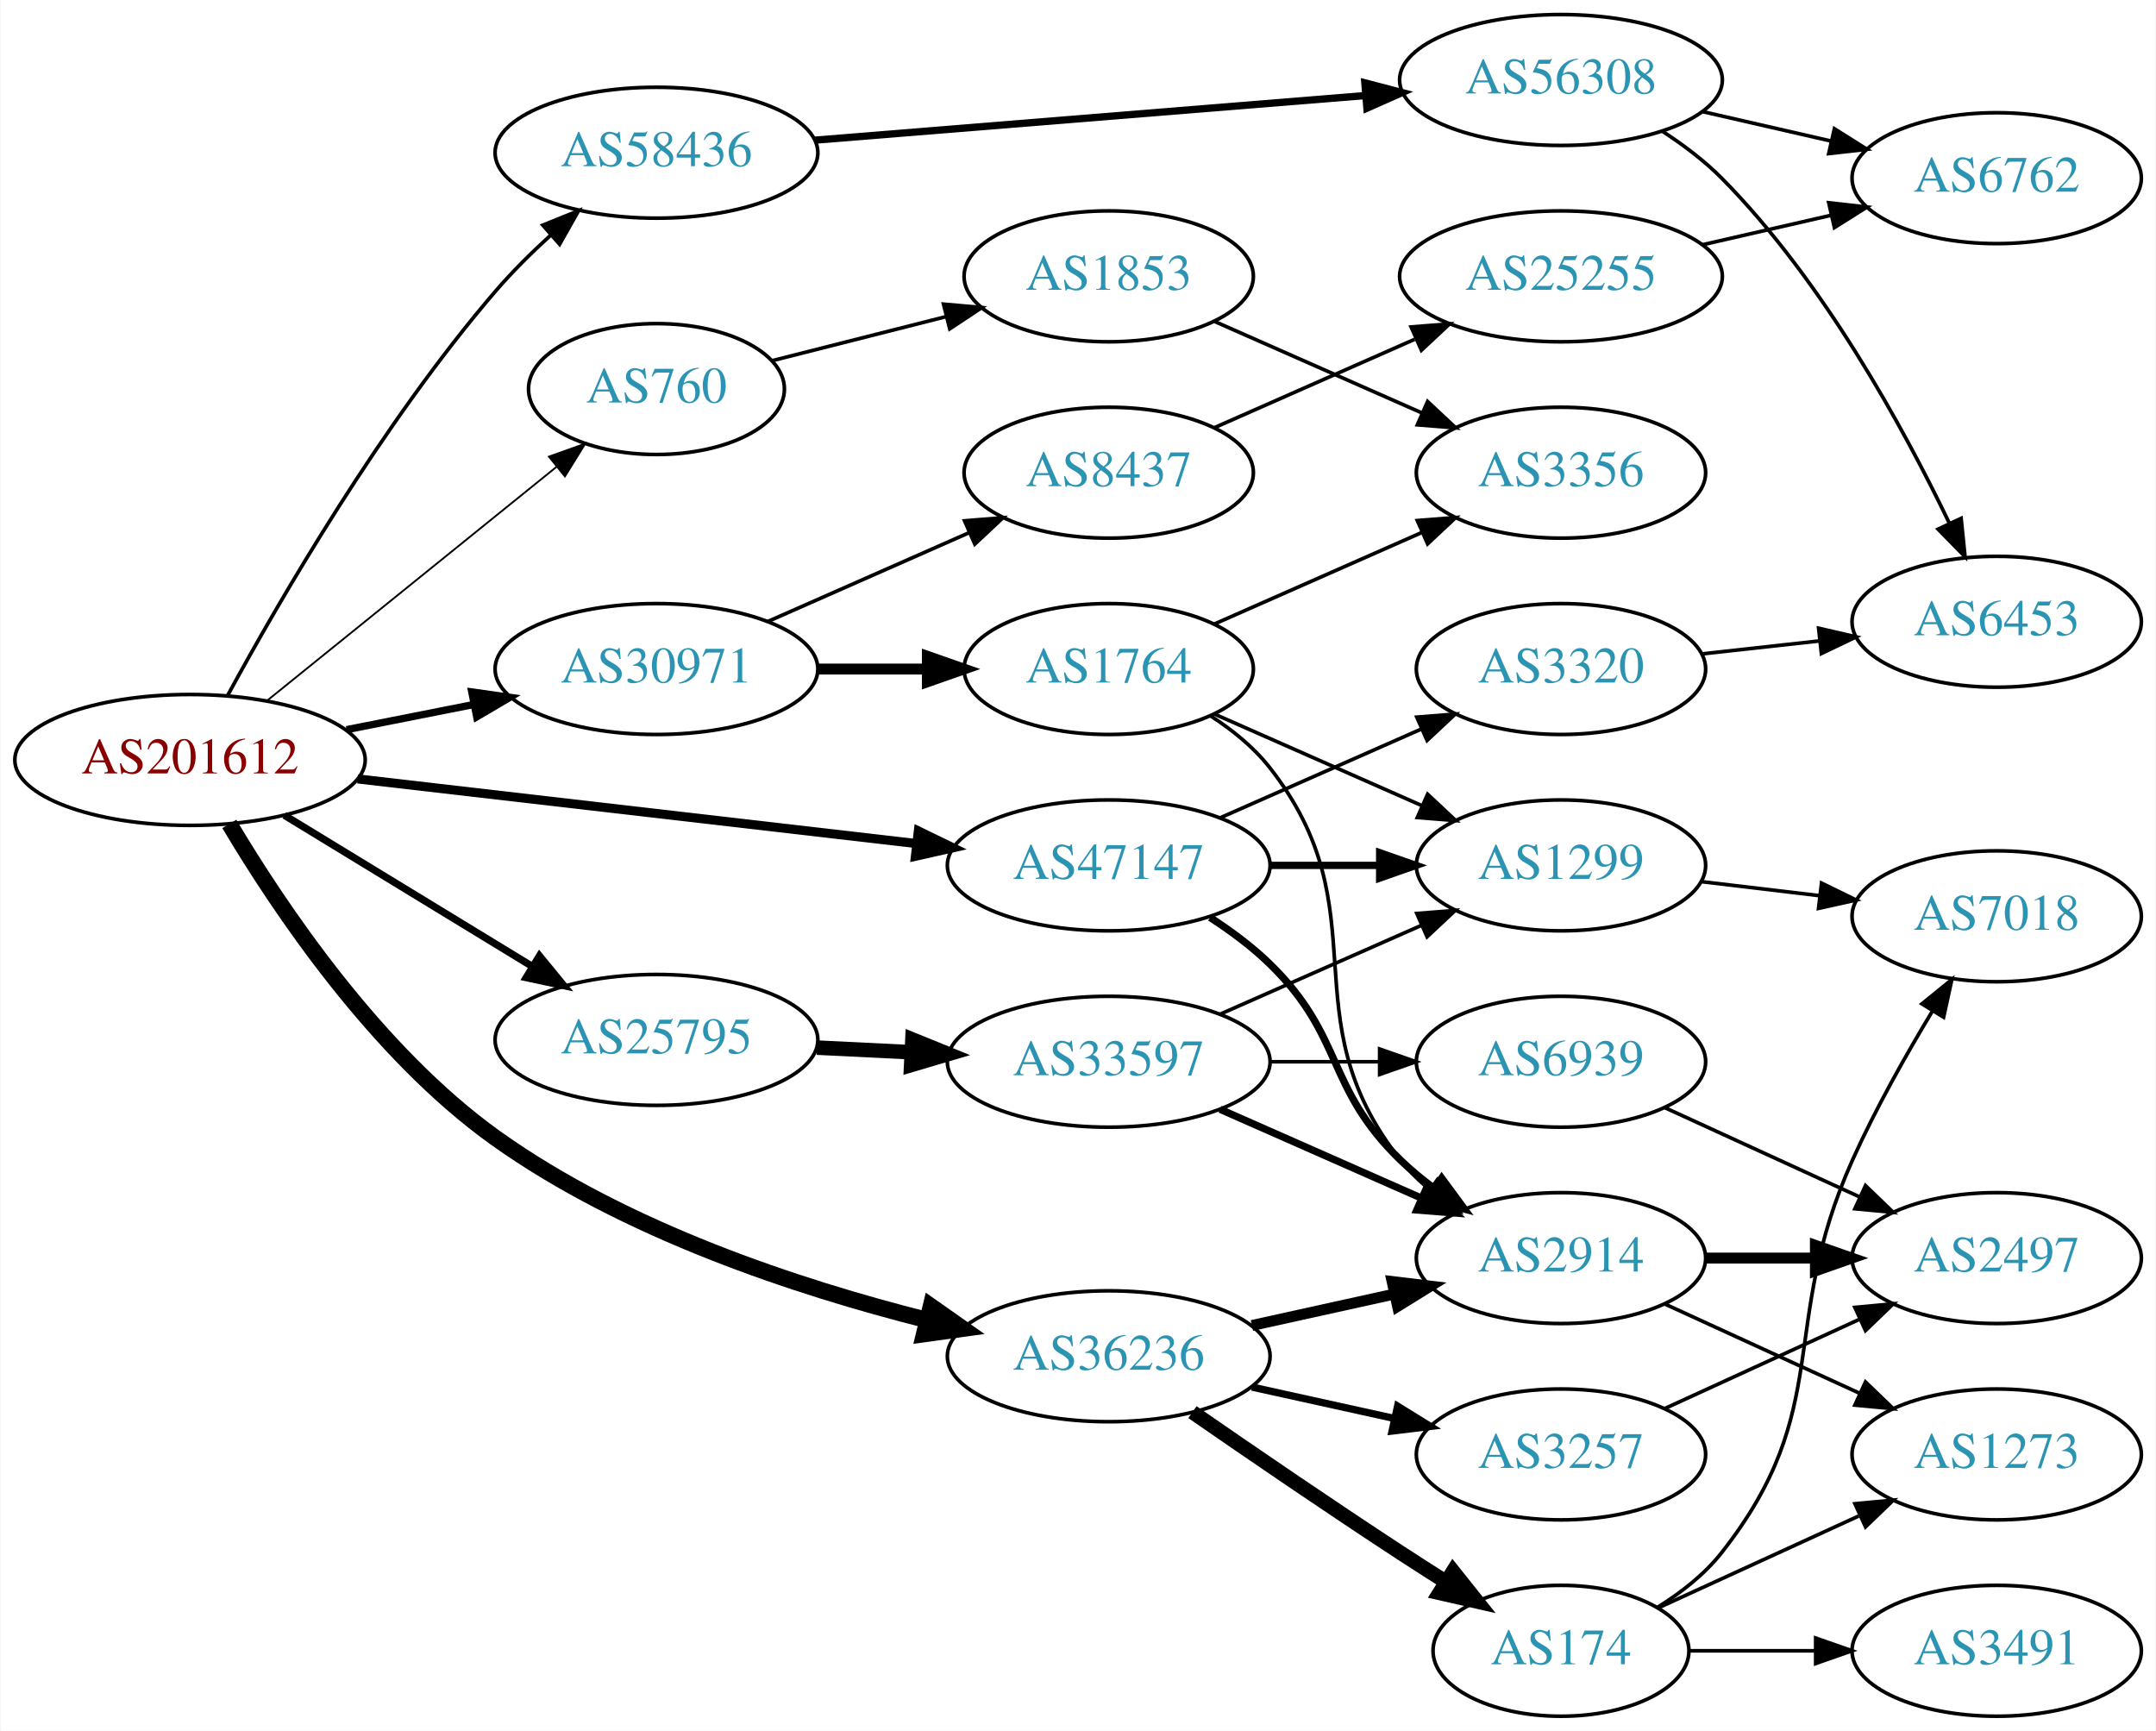
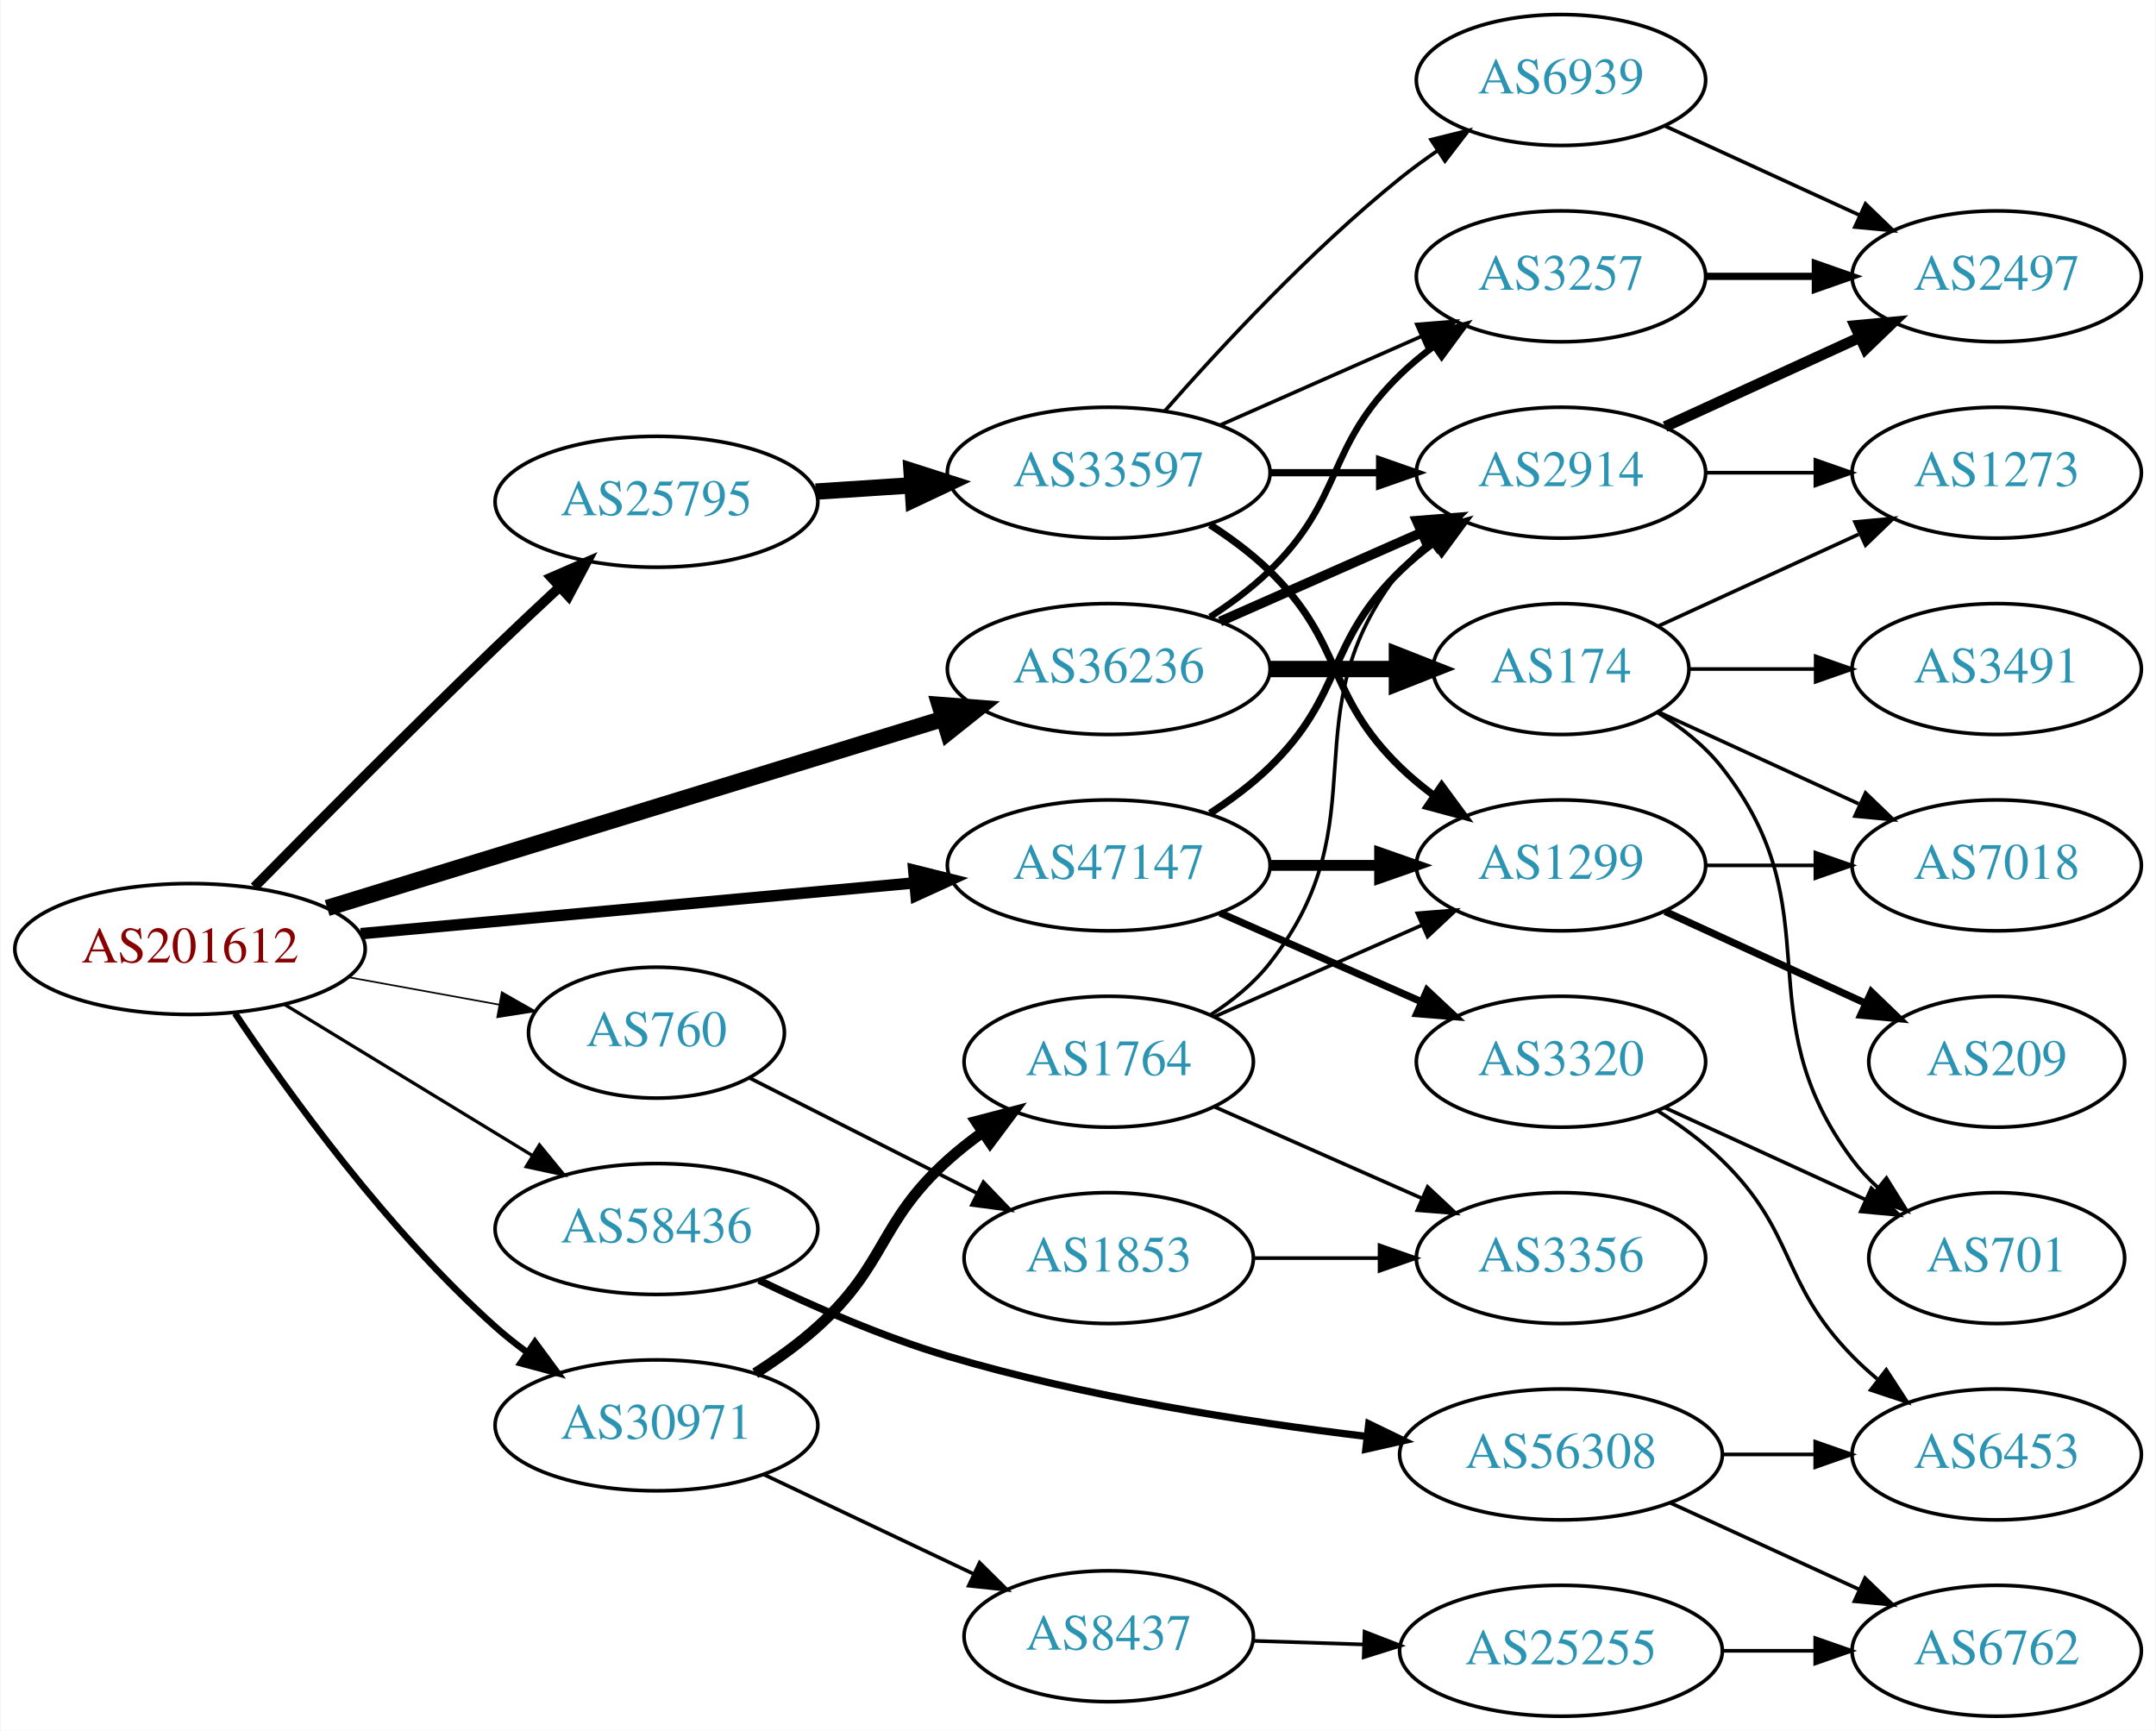
<svg xmlns="http://www.w3.org/2000/svg" xmlns:xlink="http://www.w3.org/1999/xlink" width="593pt" height="476pt" viewBox="0.00 0.00 592.66 476.00">
  <g id="graph0" class="graph" transform="scale(1 1) rotate(0) translate(4 472)">
    <polygon fill="white" stroke="none" points="-4,4 -4,-472 588.661,-472 588.661,4 -4,4" />
    <g id="node1" class="node">
      <g id="a_node1">
        <a xlink:href="/asn/201612" xlink:title="AS201612 ~ nic.at GmbH [AT]">
-           <ellipse fill="#ffffff" stroke="black" cx="48.096" cy="-263" rx="48.192" ry="18" />
-           <text text-anchor="middle" x="48.096" y="-259.3" font-family="Times,serif" font-size="14.00" fill="#880000">AS201612</text>
+           <ellipse fill="#ffffff" stroke="black" cx="48.096" cy="-211" rx="48.192" ry="18" />
+           <text text-anchor="middle" x="48.096" y="-207.3" font-family="Times,serif" font-size="14.00" fill="#880000">AS201612</text>
        </a>
      </g>
    </g>
    <g id="node2" class="node">
      <g id="a_node2">
        <a xlink:href="/asn/760" xlink:title="AS760 ~ University of Vienna, Austria [AT]">
-           <ellipse fill="#ffffff" stroke="black" cx="176.388" cy="-365" rx="35.194" ry="18" />
-           <text text-anchor="middle" x="176.388" y="-361.3" font-family="Times,serif" font-size="14.00" fill="#2c94b3">AS760</text>
+           <ellipse fill="#ffffff" stroke="black" cx="176.388" cy="-188" rx="35.194" ry="18" />
+           <text text-anchor="middle" x="176.388" y="-184.3" font-family="Times,serif" font-size="14.00" fill="#2c94b3">AS760</text>
        </a>
      </g>
    </g>
    <g id="edge1" class="edge">
-       <path fill="none" stroke="black" stroke-width="0.5" d="M69.387,-279.388C90.968,-296.818 125.193,-324.46 148.889,-343.598" />
-       <polygon fill="black" stroke="black" stroke-width="0.5" points="146.814,-346.422 156.793,-349.982 151.213,-340.976 146.814,-346.422" />
+       <path fill="none" stroke="black" stroke-width="0.45" d="M91.852,-203.213C105.196,-200.783 119.9,-198.105 133.204,-195.682" />
+       <polygon fill="black" stroke="black" stroke-width="0.45" points="133.848,-199.123 143.059,-193.888 132.594,-192.236 133.848,-199.123" />
    </g>
    <g id="node3" class="node">
      <g id="a_node3">
        <a xlink:href="/asn/25795" xlink:title="AS25795 ~ ARP NETWORKS, INC. [US]">
-           <ellipse fill="#ffffff" stroke="black" cx="176.388" cy="-186" rx="44.393" ry="18" />
-           <text text-anchor="middle" x="176.388" y="-182.3" font-family="Times,serif" font-size="14.00" fill="#2c94b3">AS25795</text>
+           <ellipse fill="#ffffff" stroke="black" cx="176.388" cy="-334" rx="44.393" ry="18" />
+           <text text-anchor="middle" x="176.388" y="-330.3" font-family="Times,serif" font-size="14.00" fill="#2c94b3">AS25795</text>
        </a>
      </g>
    </g>
    <g id="edge2" class="edge">
-       <path fill="none" stroke="black" stroke-width="2" d="M74.047,-247.787C93.546,-235.899 120.828,-219.265 142.173,-206.251" />
-       <polygon fill="black" stroke="black" stroke-width="2" points="144.202,-209.113 150.918,-200.919 140.558,-203.137 144.202,-209.113" />
+       <path fill="none" stroke="black" stroke-width="2.7" d="M65.781,-228.039C82.429,-244.951 108.824,-271.526 132.191,-294 137.763,-299.358 143.812,-305.041 149.57,-310.39" />
+       <polygon fill="black" stroke="black" stroke-width="2.7" points="147.451,-313.197 157.171,-317.414 152.202,-308.056 147.451,-313.197" />
    </g>
    <g id="node4" class="node">
      <g id="a_node4">
        <a xlink:href="/asn/30971" xlink:title="AS30971 ~ Jakob-Haringer-Strasse 8 [AT]">
-           <ellipse fill="#ffffff" stroke="black" cx="176.388" cy="-288" rx="44.393" ry="18" />
-           <text text-anchor="middle" x="176.388" y="-284.3" font-family="Times,serif" font-size="14.00" fill="#2c94b3">AS30971</text>
+           <ellipse fill="#ffffff" stroke="black" cx="176.388" cy="-80" rx="44.393" ry="18" />
+           <text text-anchor="middle" x="176.388" y="-76.3" font-family="Times,serif" font-size="14.00" fill="#2c94b3">AS30971</text>
        </a>
      </g>
    </g>
    <g id="edge3" class="edge">
-       <path fill="none" stroke="black" stroke-width="2" d="M91.149,-271.325C102.36,-273.544 114.572,-275.961 126.131,-278.25" />
-       <polygon fill="black" stroke="black" stroke-width="2" points="125.59,-281.71 136.08,-280.219 126.95,-274.844 125.59,-281.71" />
+       <path fill="none" stroke="black" stroke-width="1.8" d="M60.477,-193.296C75.201,-171.298 102.508,-133.439 132.191,-107 134.848,-104.634 137.735,-102.345 140.716,-100.168" />
+       <polygon fill="black" stroke="black" stroke-width="1.8" points="142.956,-102.877 149.249,-94.353 139.014,-97.092 142.956,-102.877" />
    </g>
    <g id="node5" class="node">
      <g id="a_node5">
        <a xlink:href="/asn/36236" xlink:title="AS36236 ~ NetActuate, Inc [US]">
-           <ellipse fill="#ffffff" stroke="black" cx="300.78" cy="-99" rx="44.393" ry="18" />
-           <text text-anchor="middle" x="300.78" y="-95.3" font-family="Times,serif" font-size="14.00" fill="#2c94b3">AS36236</text>
+           <ellipse fill="#ffffff" stroke="black" cx="300.78" cy="-288" rx="44.393" ry="18" />
+           <text text-anchor="middle" x="300.78" y="-284.3" font-family="Times,serif" font-size="14.00" fill="#2c94b3">AS36236</text>
        </a>
      </g>
    </g>
    <g id="edge4" class="edge">
-       <path fill="none" stroke="black" stroke-width="4.5" d="M58.904,-245.414C72.534,-222.475 99.28,-182.507 132.191,-159 167.783,-133.578 215.243,-117.927 250.57,-109.013" />
-       <polygon fill="black" stroke="black" stroke-width="4.5" points="251.864,-112.751 260.654,-106.567 250.008,-105.097 251.864,-112.751" />
+       <path fill="none" stroke="black" stroke-width="4.5" d="M85.816,-222.279C130.761,-236.084 206.833,-259.451 255.121,-274.283" />
+       <polygon fill="black" stroke="black" stroke-width="4.5" points="254.266,-278.139 264.982,-277.312 256.579,-270.611 254.266,-278.139" />
    </g>
    <g id="node6" class="node">
      <g id="a_node6">
        <a xlink:href="/asn/47147" xlink:title="AS47147 ~ ANEXIA Internetdienstleistungs GmbH [AT]">
          <ellipse fill="#ffffff" stroke="black" cx="300.78" cy="-234" rx="44.393" ry="18" />
          <text text-anchor="middle" x="300.78" y="-230.3" font-family="Times,serif" font-size="14.00" fill="#2c94b3">AS47147</text>
        </a>
      </g>
    </g>
    <g id="edge5" class="edge">
-       <path fill="none" stroke="black" stroke-width="2.5" d="M94.203,-257.782C137.359,-252.789 202.408,-245.264 247.738,-240.02" />
-       <polygon fill="black" stroke="black" stroke-width="2.5" points="248.421,-243.465 257.952,-238.839 247.616,-236.511 248.421,-243.465" />
+       <path fill="none" stroke="black" stroke-width="3.15" d="M95.075,-215.219C138.087,-219.165 202.28,-225.054 247.284,-229.184" />
+       <polygon fill="black" stroke="black" stroke-width="3.15" points="247.154,-232.686 257.432,-230.115 247.793,-225.716 247.154,-232.686" />
    </g>
    <g id="node7" class="node">
      <g id="a_node7">
        <a xlink:href="/asn/58436" xlink:title="AS58436 ~ SECUREAX PTE LTD [SG]">
-           <ellipse fill="#ffffff" stroke="black" cx="176.388" cy="-430" rx="44.393" ry="18" />
-           <text text-anchor="middle" x="176.388" y="-426.3" font-family="Times,serif" font-size="14.00" fill="#2c94b3">AS58436</text>
+           <ellipse fill="#ffffff" stroke="black" cx="176.388" cy="-134" rx="44.393" ry="18" />
+           <text text-anchor="middle" x="176.388" y="-130.3" font-family="Times,serif" font-size="14.00" fill="#2c94b3">AS58436</text>
        </a>
      </g>
    </g>
    <g id="edge6" class="edge">
-       <path fill="none" stroke="black" d="M58.446,-280.749C72.535,-306.647 100.906,-355.659 132.191,-392 136.745,-397.289 142.031,-402.522 147.31,-407.335" />
-       <polygon fill="black" stroke="black" points="145.129,-410.078 154.954,-414.045 149.747,-404.818 145.129,-410.078" />
+       <path fill="none" stroke="black" stroke-width="0.9" d="M74.047,-195.787C93.546,-183.899 120.828,-167.265 142.173,-154.251" />
+       <polygon fill="black" stroke="black" stroke-width="0.9" points="144.202,-157.113 150.918,-148.919 140.558,-151.137 144.202,-157.113" />
    </g>
    <g id="node8" class="node">
      <g id="a_node8">
        <a xlink:href="/asn/1853" xlink:title="AS1853 ~ ACOnet Backbone [AT]">
-           <ellipse fill="#ffffff" stroke="black" cx="300.78" cy="-396" rx="39.794" ry="18" />
-           <text text-anchor="middle" x="300.78" y="-392.3" font-family="Times,serif" font-size="14.00" fill="#2c94b3">AS1853</text>
+           <ellipse fill="#ffffff" stroke="black" cx="300.78" cy="-126" rx="39.794" ry="18" />
+           <text text-anchor="middle" x="300.78" y="-122.3" font-family="Times,serif" font-size="14.00" fill="#2c94b3">AS1853</text>
        </a>
      </g>
    </g>
    <g id="edge7" class="edge">
-       <path fill="none" stroke="black" d="M208.272,-372.823C222.679,-376.472 240.084,-380.88 255.83,-384.868" />
-       <polygon fill="black" stroke="black" points="255.337,-388.354 265.89,-387.416 257.055,-381.568 255.337,-388.354" />
+       <path fill="none" stroke="black" d="M201.861,-175.602C219.808,-166.511 244.44,-154.033 264.509,-143.867" />
+       <polygon fill="black" stroke="black" points="266.317,-146.875 273.656,-139.233 263.154,-140.63 266.317,-146.875" />
    </g>
    <g id="node10" class="node">
      <g id="a_node10">
        <a xlink:href="/asn/33597" xlink:title="AS33597 ~ ATLANTIC-METRO-COMMUNICATIONS-II-INC [US]">
-           <ellipse fill="#ffffff" stroke="black" cx="300.78" cy="-180" rx="44.393" ry="18" />
-           <text text-anchor="middle" x="300.78" y="-176.3" font-family="Times,serif" font-size="14.00" fill="#2c94b3">AS33597</text>
+           <ellipse fill="#ffffff" stroke="black" cx="300.78" cy="-342" rx="44.393" ry="18" />
+           <text text-anchor="middle" x="300.78" y="-338.3" font-family="Times,serif" font-size="14.00" fill="#2c94b3">AS33597</text>
        </a>
      </g>
    </g>
    <g id="edge9" class="edge">
-       <path fill="none" stroke="black" stroke-width="4" d="M220.538,-183.885C228.948,-183.472 237.856,-183.036 246.547,-182.61" />
-       <polygon fill="black" stroke="black" stroke-width="4" points="246.789,-186.102 256.606,-182.116 246.447,-179.11 246.789,-186.102" />
-     </g>
-     <g id="node16" class="node">
-       <g id="a_node16">
+       <path fill="none" stroke="black" stroke-width="4.5" d="M220.194,-336.798C228.716,-337.355 237.763,-337.946 246.584,-338.523" />
+       <polygon fill="black" stroke="black" stroke-width="4.5" points="246.555,-342.467 256.79,-339.19 247.068,-334.609 246.555,-342.467" />
+     </g>
+     <g id="node19" class="node">
+       <g id="a_node19">
        <a xlink:href="/asn/1764" xlink:title="AS1764 ~ NEXTLAYER-AS [AT]">
-           <ellipse fill="#ffffff" stroke="black" cx="300.78" cy="-288" rx="39.794" ry="18" />
-           <text text-anchor="middle" x="300.78" y="-284.3" font-family="Times,serif" font-size="14.00" fill="#2c94b3">AS1764</text>
-         </a>
-       </g>
-     </g>
-     <g id="edge16" class="edge">
-       <path fill="none" stroke="black" stroke-width="3" d="M220.883,-288C230.572,-288 240.909,-288 250.802,-288" />
-       <polygon fill="black" stroke="black" stroke-width="3" points="250.904,-291.5 260.904,-288 250.904,-284.5 250.904,-291.5" />
-     </g>
-     <g id="node17" class="node">
-       <g id="a_node17">
+           <ellipse fill="#ffffff" stroke="black" cx="300.78" cy="-180" rx="39.794" ry="18" />
+           <text text-anchor="middle" x="300.78" y="-176.3" font-family="Times,serif" font-size="14.00" fill="#2c94b3">AS1764</text>
+         </a>
+       </g>
+     </g>
+     <g id="edge20" class="edge">
+       <path fill="none" stroke="black" stroke-width="3" d="M203.56,-94.316C209.443,-98.077 215.456,-102.386 220.584,-107 239.882,-124.365 237.285,-135.635 256.584,-153 259.532,-155.653 262.773,-158.205 266.113,-160.609" />
+       <polygon fill="black" stroke="black" stroke-width="3" points="264.26,-163.582 274.512,-166.259 268.167,-157.773 264.26,-163.582" />
+     </g>
+     <g id="node20" class="node">
+       <g id="a_node20">
        <a xlink:href="/asn/8437" xlink:title="AS8437 ~ Hutchison Drei Austria GmbH [AT]">
-           <ellipse fill="#ffffff" stroke="black" cx="300.78" cy="-342" rx="39.794" ry="18" />
-           <text text-anchor="middle" x="300.78" y="-338.3" font-family="Times,serif" font-size="14.00" fill="#2c94b3">AS8437</text>
-         </a>
-       </g>
-     </g>
-     <g id="edge17" class="edge">
-       <path fill="none" stroke="black" d="M207.015,-301.072C223.61,-308.393 244.469,-317.597 262.203,-325.421" />
-       <polygon fill="black" stroke="black" points="261.124,-328.77 271.686,-329.605 263.95,-322.366 261.124,-328.77" />
+           <ellipse fill="#ffffff" stroke="black" cx="300.78" cy="-22" rx="39.794" ry="18" />
+           <text text-anchor="middle" x="300.78" y="-18.3" font-family="Times,serif" font-size="14.00" fill="#2c94b3">AS8437</text>
+         </a>
+       </g>
+     </g>
+     <g id="edge21" class="edge">
+       <path fill="none" stroke="black" d="M205.774,-66.548C222.973,-58.398 245.08,-47.921 263.534,-39.176" />
+       <polygon fill="black" stroke="black" points="265.269,-42.227 272.807,-34.782 262.271,-35.902 265.269,-42.227" />
    </g>
    <g id="node13" class="node">
      <g id="a_node13">
+         <a xlink:href="/asn/3257" xlink:title="AS3257 ~ GTT [DE]">
+           <ellipse fill="#ffffff" stroke="black" cx="425.172" cy="-396" rx="39.794" ry="18" />
+           <text text-anchor="middle" x="425.172" y="-392.3" font-family="Times,serif" font-size="14.00" fill="#2c94b3">AS3257</text>
+         </a>
+       </g>
+     </g>
+     <g id="edge27" class="edge">
+       <path fill="none" stroke="black" stroke-width="1.8" d="M328.663,-302.329C334.388,-306.036 340.154,-310.318 344.976,-315 365.669,-335.094 360.282,-348.906 380.976,-369 383.821,-371.763 386.995,-374.386 390.295,-376.834" />
+       <polygon fill="black" stroke="black" stroke-width="1.8" points="388.411,-379.786 398.643,-382.538 392.36,-374.006 388.411,-379.786" />
+     </g>
+     <g id="node14" class="node">
+       <g id="a_node14">
        <a xlink:href="/asn/2914" xlink:title="AS2914 ~ NTT America, Inc. [US]">
-           <ellipse fill="#ffffff" stroke="black" cx="425.172" cy="-126" rx="39.794" ry="18" />
-           <text text-anchor="middle" x="425.172" y="-122.3" font-family="Times,serif" font-size="14.00" fill="#2c94b3">AS2914</text>
-         </a>
-       </g>
-     </g>
-     <g id="edge24" class="edge">
-       <path fill="none" stroke="black" stroke-width="3" d="M340.17,-107.469C352.561,-110.202 366.407,-113.257 379.228,-116.085" />
-       <polygon fill="black" stroke="black" stroke-width="3" points="378.723,-119.558 389.243,-118.295 380.231,-112.722 378.723,-119.558" />
-     </g>
-     <g id="node20" class="node">
-       <g id="a_node20">
+           <ellipse fill="#ffffff" stroke="black" cx="425.172" cy="-342" rx="39.794" ry="18" />
+           <text text-anchor="middle" x="425.172" y="-338.3" font-family="Times,serif" font-size="14.00" fill="#2c94b3">AS2914</text>
+         </a>
+       </g>
+     </g>
+     <g id="edge29" class="edge">
+       <path fill="none" stroke="black" stroke-width="2.7" d="M331.407,-301.072C348.002,-308.393 368.861,-317.597 386.595,-325.421" />
+       <polygon fill="black" stroke="black" stroke-width="2.7" points="385.516,-328.77 396.078,-329.605 388.342,-322.366 385.516,-328.77" />
+     </g>
+     <g id="node23" class="node">
+       <g id="a_node23">
        <a xlink:href="/asn/174" xlink:title="AS174 ~ Cogent Communications [US]">
-           <ellipse fill="#ffffff" stroke="black" cx="425.172" cy="-18" rx="35.194" ry="18" />
-           <text text-anchor="middle" x="425.172" y="-14.3" font-family="Times,serif" font-size="14.00" fill="#2c94b3">AS174</text>
-         </a>
-       </g>
-     </g>
-     <g id="edge23" class="edge">
-       <path fill="none" stroke="black" stroke-width="4" d="M323.81,-83.633C339.613,-72.695 361.469,-57.739 380.976,-45 385.021,-42.358 389.306,-39.615 393.545,-36.933" />
-       <polygon fill="black" stroke="black" stroke-width="4" points="395.482,-39.85 402.09,-31.568 391.76,-33.922 395.482,-39.85" />
-     </g>
-     <g id="node21" class="node">
-       <g id="a_node21">
-         <a xlink:href="/asn/3257" xlink:title="AS3257 ~ GTT [DE]">
-           <ellipse fill="#ffffff" stroke="black" cx="425.172" cy="-72" rx="39.794" ry="18" />
-           <text text-anchor="middle" x="425.172" y="-68.3" font-family="Times,serif" font-size="14.00" fill="#2c94b3">AS3257</text>
-         </a>
-       </g>
-     </g>
-     <g id="edge25" class="edge">
-       <path fill="none" stroke="black" stroke-width="2" d="M340.17,-90.531C352.561,-87.798 366.407,-84.743 379.228,-81.915" />
-       <polygon fill="black" stroke="black" stroke-width="2" points="380.231,-85.278 389.243,-79.706 378.723,-78.442 380.231,-85.278" />
+           <ellipse fill="#ffffff" stroke="black" cx="425.172" cy="-288" rx="35.194" ry="18" />
+           <text text-anchor="middle" x="425.172" y="-284.3" font-family="Times,serif" font-size="14.00" fill="#2c94b3">AS174</text>
+         </a>
+       </g>
+     </g>
+     <g id="edge28" class="edge">
+       <path fill="none" stroke="black" stroke-width="4.5" d="M345.275,-288C356.533,-288 368.665,-288 379.959,-288" />
+       <polygon fill="black" stroke="black" stroke-width="4.5" points="380.046,-291.938 390.046,-288 380.046,-284.063 380.046,-291.938" />
    </g>
    <g id="node12" class="node">
      <g id="a_node12">
        <a xlink:href="/asn/1299" xlink:title="AS1299 ~ Telia Carrier [EU]">
          <ellipse fill="#ffffff" stroke="black" cx="425.172" cy="-234" rx="39.794" ry="18" />
          <text text-anchor="middle" x="425.172" y="-230.3" font-family="Times,serif" font-size="14.00" fill="#2c94b3">AS1299</text>
        </a>
      </g>
    </g>
-     <g id="edge30" class="edge">
-       <path fill="none" stroke="black" stroke-width="2" d="M345.275,-234C354.964,-234 365.301,-234 375.194,-234" />
-       <polygon fill="black" stroke="black" stroke-width="2" points="375.296,-237.5 385.296,-234 375.296,-230.5 375.296,-237.5" />
-     </g>
-     <g id="edge32" class="edge">
-       <path fill="none" stroke="black" stroke-width="2" d="M328.663,-219.671C334.388,-215.964 340.154,-211.682 344.976,-207 365.669,-186.906 360.282,-173.094 380.976,-153 383.821,-150.237 386.995,-147.614 390.295,-145.166" />
-       <polygon fill="black" stroke="black" stroke-width="2" points="392.36,-147.994 398.643,-139.462 388.411,-142.214 392.36,-147.994" />
-     </g>
-     <g id="node24" class="node">
-       <g id="a_node24">
-         <a xlink:href="/asn/3320" xlink:title="AS3320 ~ DTAG [DE]">
-           <ellipse fill="#ffffff" stroke="black" cx="425.172" cy="-288" rx="39.794" ry="18" />
-           <text text-anchor="middle" x="425.172" y="-284.3" font-family="Times,serif" font-size="14.00" fill="#2c94b3">AS3320</text>
-         </a>
-       </g>
-     </g>
-     <g id="edge31" class="edge">
-       <path fill="none" stroke="black" d="M331.407,-247.072C348.002,-254.393 368.861,-263.597 386.595,-271.421" />
-       <polygon fill="black" stroke="black" points="385.516,-274.77 396.078,-275.605 388.342,-268.366 385.516,-274.77" />
+     <g id="edge35" class="edge">
+       <path fill="none" stroke="black" stroke-width="3" d="M345.275,-234C354.964,-234 365.301,-234 375.194,-234" />
+       <polygon fill="black" stroke="black" stroke-width="3" points="375.296,-237.5 385.296,-234 375.296,-230.5 375.296,-237.5" />
+     </g>
+     <g id="edge34" class="edge">
+       <path fill="none" stroke="black" stroke-width="2" d="M328.663,-248.329C334.388,-252.036 340.154,-256.318 344.976,-261 365.669,-281.094 360.282,-294.906 380.976,-315 383.821,-317.763 386.995,-320.386 390.295,-322.834" />
+       <polygon fill="black" stroke="black" stroke-width="2" points="388.411,-325.786 398.643,-328.538 392.36,-320.006 388.411,-325.786" />
    </g>
    <g id="node26" class="node">
      <g id="a_node26">
+         <a xlink:href="/asn/3320" xlink:title="AS3320 ~ DTAG [DE]">
+           <ellipse fill="#ffffff" stroke="black" cx="425.172" cy="-180" rx="39.794" ry="18" />
+           <text text-anchor="middle" x="425.172" y="-176.3" font-family="Times,serif" font-size="14.00" fill="#2c94b3">AS3320</text>
+         </a>
+       </g>
+     </g>
+     <g id="edge36" class="edge">
+       <path fill="none" stroke="black" stroke-width="2" d="M331.407,-220.928C348.002,-213.607 368.861,-204.403 386.595,-196.579" />
+       <polygon fill="black" stroke="black" stroke-width="2" points="388.342,-199.634 396.078,-192.395 385.516,-193.23 388.342,-199.634" />
+     </g>
+     <g id="node28" class="node">
+       <g id="a_node28">
        <a xlink:href="/asn/56308" xlink:title="AS56308 ~ TELIN-NET-SG [SG]">
-           <ellipse fill="#ffffff" stroke="black" cx="425.172" cy="-450" rx="44.393" ry="18" />
-           <text text-anchor="middle" x="425.172" y="-446.3" font-family="Times,serif" font-size="14.00" fill="#2c94b3">AS56308</text>
-         </a>
-       </g>
-     </g>
-     <g id="edge35" class="edge">
-       <path fill="none" stroke="black" stroke-width="2" d="M219.811,-433.438C261.747,-436.837 326.021,-442.046 371.268,-445.713" />
-       <polygon fill="black" stroke="black" stroke-width="2" points="371.226,-449.221 381.476,-446.54 371.791,-442.243 371.226,-449.221" />
+           <ellipse fill="#ffffff" stroke="black" cx="425.172" cy="-72" rx="44.393" ry="18" />
+           <text text-anchor="middle" x="425.172" y="-68.3" font-family="Times,serif" font-size="14.00" fill="#2c94b3">AS56308</text>
+         </a>
+       </g>
+     </g>
+     <g id="edge39" class="edge">
+       <path fill="none" stroke="black" stroke-width="2" d="M204.586,-119.902C219.572,-112.67 238.711,-104.293 256.584,-99 294.355,-87.813 338.374,-80.948 371.818,-76.94" />
+       <polygon fill="black" stroke="black" stroke-width="2" points="372.304,-80.407 381.838,-75.787 371.504,-73.453 372.304,-80.407" />
    </g>
    <g id="node9" class="node">
      <g id="a_node9">
        <a xlink:href="/asn/3356" xlink:title="AS3356 ~ Level 3 Parent, LLC [US]">
-           <ellipse fill="#ffffff" stroke="black" cx="425.172" cy="-342" rx="39.794" ry="18" />
-           <text text-anchor="middle" x="425.172" y="-338.3" font-family="Times,serif" font-size="14.00" fill="#2c94b3">AS3356</text>
+           <ellipse fill="#ffffff" stroke="black" cx="425.172" cy="-126" rx="39.794" ry="18" />
+           <text text-anchor="middle" x="425.172" y="-122.3" font-family="Times,serif" font-size="14.00" fill="#2c94b3">AS3356</text>
        </a>
      </g>
    </g>
    <g id="edge8" class="edge">
-       <path fill="none" stroke="black" d="M329.859,-383.611C346.807,-376.134 368.604,-366.517 386.974,-358.412" />
-       <polygon fill="black" stroke="black" points="388.487,-361.57 396.223,-354.331 385.661,-355.166 388.487,-361.57" />
+       <path fill="none" stroke="black" d="M340.505,-126C351.444,-126 363.494,-126 374.961,-126" />
+       <polygon fill="black" stroke="black" points="375.278,-129.5 385.278,-126 375.278,-122.5 375.278,-129.5" />
    </g>
    <g id="node11" class="node">
      <g id="a_node11">
        <a xlink:href="/asn/6939" xlink:title="AS6939 ~ Hurricane Electric LLC [US]">
-           <ellipse fill="#ffffff" stroke="black" cx="425.172" cy="-180" rx="39.794" ry="18" />
-           <text text-anchor="middle" x="425.172" y="-176.3" font-family="Times,serif" font-size="14.00" fill="#2c94b3">AS6939</text>
+           <ellipse fill="#ffffff" stroke="black" cx="425.172" cy="-450" rx="39.794" ry="18" />
+           <text text-anchor="middle" x="425.172" y="-446.3" font-family="Times,serif" font-size="14.00" fill="#2c94b3">AS6939</text>
        </a>
      </g>
    </g>
    <g id="edge10" class="edge">
-       <path fill="none" stroke="black" d="M345.275,-180C354.964,-180 365.301,-180 375.194,-180" />
-       <polygon fill="black" stroke="black" points="375.296,-183.5 385.296,-180 375.296,-176.5 375.296,-183.5" />
+       <path fill="none" stroke="black" d="M316.213,-358.983C331.344,-376.229 356.308,-403.148 380.976,-423 384.231,-425.62 387.756,-428.192 391.341,-430.646" />
+       <polygon fill="black" stroke="black" points="389.429,-433.577 399.714,-436.121 393.26,-427.719 389.429,-433.577" />
    </g>
    <g id="edge11" class="edge">
-       <path fill="none" stroke="black" d="M331.407,-193.072C348.002,-200.393 368.861,-209.597 386.595,-217.421" />
-       <polygon fill="black" stroke="black" points="385.516,-220.77 396.078,-221.605 388.342,-214.366 385.516,-220.77" />
+       <path fill="none" stroke="black" stroke-width="2" d="M328.663,-327.671C334.388,-323.964 340.154,-319.682 344.976,-315 365.669,-294.906 360.282,-281.094 380.976,-261 383.821,-258.237 386.995,-255.614 390.295,-253.166" />
+       <polygon fill="black" stroke="black" stroke-width="2" points="392.36,-255.994 398.643,-247.462 388.411,-250.214 392.36,-255.994" />
    </g>
    <g id="edge12" class="edge">
-       <path fill="none" stroke="black" stroke-width="2" d="M331.407,-166.928C348.002,-159.607 368.861,-150.403 386.595,-142.579" />
-       <polygon fill="black" stroke="black" stroke-width="2" points="388.342,-145.634 396.078,-138.395 385.516,-139.23 388.342,-145.634" />
-     </g>
-     <g id="node14" class="node">
-       <g id="a_node14">
+       <path fill="none" stroke="black" d="M331.407,-355.072C348.002,-362.393 368.861,-371.597 386.595,-379.421" />
+       <polygon fill="black" stroke="black" points="385.516,-382.77 396.078,-383.605 388.342,-376.366 385.516,-382.77" />
+     </g>
+     <g id="edge13" class="edge">
+       <path fill="none" stroke="black" stroke-width="2" d="M345.275,-342C354.964,-342 365.301,-342 375.194,-342" />
+       <polygon fill="black" stroke="black" stroke-width="2" points="375.296,-345.5 385.296,-342 375.296,-338.5 375.296,-345.5" />
+     </g>
+     <g id="node15" class="node">
+       <g id="a_node15">
        <a xlink:href="/asn/2497" xlink:title="AS2497 ~ Internet Initiative Japan Inc. [JP]">
-           <ellipse fill="#ffffff" stroke="black" cx="545.014" cy="-126" rx="39.794" ry="18" />
-           <text text-anchor="middle" x="545.014" y="-122.3" font-family="Times,serif" font-size="14.00" fill="#2c94b3">AS2497</text>
-         </a>
-       </g>
-     </g>
-     <g id="edge13" class="edge">
-       <path fill="none" stroke="black" d="M453.801,-167.339C469.758,-160.027 490.028,-150.739 507.311,-142.819" />
-       <polygon fill="black" stroke="black" points="508.926,-145.929 516.559,-138.581 506.01,-139.565 508.926,-145.929" />
+           <ellipse fill="#ffffff" stroke="black" cx="545.014" cy="-396" rx="39.794" ry="18" />
+           <text text-anchor="middle" x="545.014" y="-392.3" font-family="Times,serif" font-size="14.00" fill="#2c94b3">AS2497</text>
+         </a>
+       </g>
+     </g>
+     <g id="edge14" class="edge">
+       <path fill="none" stroke="black" d="M453.801,-437.339C469.758,-430.027 490.028,-420.739 507.311,-412.819" />
+       <polygon fill="black" stroke="black" points="508.926,-415.929 516.559,-408.581 506.01,-409.565 508.926,-415.929" />
+     </g>
+     <g id="node16" class="node">
+       <g id="a_node16">
+         <a xlink:href="/asn/209" xlink:title="AS209 ~ CenturyLink Communications, LLC [US]">
+           <ellipse fill="#ffffff" stroke="black" cx="545.014" cy="-180" rx="35.194" ry="18" />
+           <text text-anchor="middle" x="545.014" y="-176.3" font-family="Times,serif" font-size="14.00" fill="#2c94b3">AS209</text>
+         </a>
+       </g>
+     </g>
+     <g id="edge15" class="edge">
+       <path fill="none" stroke="black" stroke-width="2" d="M453.801,-221.339C470.217,-213.817 491.198,-204.202 508.795,-196.139" />
+       <polygon fill="black" stroke="black" stroke-width="2" points="510.54,-199.189 518.173,-191.842 507.624,-192.826 510.54,-199.189" />
+     </g>
+     <g id="node17" class="node">
+       <g id="a_node17">
+         <a xlink:href="/asn/7018" xlink:title="AS7018 ~ AT&amp;T Services, Inc. [US]">
+           <ellipse fill="#ffffff" stroke="black" cx="545.014" cy="-234" rx="39.794" ry="18" />
+           <text text-anchor="middle" x="545.014" y="-230.3" font-family="Times,serif" font-size="14.00" fill="#2c94b3">AS7018</text>
+         </a>
+       </g>
+     </g>
+     <g id="edge16" class="edge">
+       <path fill="none" stroke="black" d="M465.085,-234C474.638,-234 484.987,-234 494.95,-234" />
+       <polygon fill="black" stroke="black" points="495.143,-237.5 505.143,-234 495.143,-230.5 495.143,-237.5" />
+     </g>
+     <g id="edge17" class="edge">
+       <path fill="none" stroke="black" stroke-width="2" d="M465.085,-396C474.638,-396 484.987,-396 494.95,-396" />
+       <polygon fill="black" stroke="black" stroke-width="2" points="495.143,-399.5 505.143,-396 495.143,-392.5 495.143,-399.5" />
+     </g>
+     <g id="edge18" class="edge">
+       <path fill="none" stroke="black" stroke-width="3" d="M453.801,-354.661C469.758,-361.973 490.028,-371.261 507.311,-379.181" />
+       <polygon fill="black" stroke="black" stroke-width="3" points="506.01,-382.435 516.559,-383.419 508.926,-376.071 506.01,-382.435" />
+     </g>
+     <g id="node18" class="node">
+       <g id="a_node18">
+         <a xlink:href="/asn/1273" xlink:title="AS1273 ~ Vodafone Group PLC [EU]">
+           <ellipse fill="#ffffff" stroke="black" cx="545.014" cy="-342" rx="39.794" ry="18" />
+           <text text-anchor="middle" x="545.014" y="-338.3" font-family="Times,serif" font-size="14.00" fill="#2c94b3">AS1273</text>
+         </a>
+       </g>
+     </g>
+     <g id="edge19" class="edge">
+       <path fill="none" stroke="black" d="M465.085,-342C474.638,-342 484.987,-342 494.95,-342" />
+       <polygon fill="black" stroke="black" points="495.143,-345.5 505.143,-342 495.143,-338.5 495.143,-345.5" />
+     </g>
+     <g id="edge22" class="edge">
+       <path fill="none" stroke="black" d="M329.859,-167.611C346.807,-160.134 368.604,-150.517 386.974,-142.412" />
+       <polygon fill="black" stroke="black" points="388.487,-145.57 396.223,-138.331 385.661,-139.166 388.487,-145.57" />
+     </g>
+     <g id="edge23" class="edge">
+       <path fill="none" stroke="black" d="M329.859,-192.389C346.807,-199.866 368.604,-209.483 386.974,-217.588" />
+       <polygon fill="black" stroke="black" points="385.661,-220.834 396.223,-221.669 388.487,-214.43 385.661,-220.834" />
+     </g>
+     <g id="edge24" class="edge">
+       <path fill="none" stroke="black" d="M328.751,-192.855C334.74,-196.72 340.599,-201.441 344.976,-207 376.274,-246.754 349.677,-275.246 380.976,-315 383.301,-317.953 386.044,-320.67 389.004,-323.147" />
+       <polygon fill="black" stroke="black" points="387.063,-326.064 397.2,-329.145 391.196,-320.415 387.063,-326.064" />
+     </g>
+     <g id="node21" class="node">
+       <g id="a_node21">
+         <a xlink:href="/asn/25255" xlink:title="AS25255 ~ ==&gt; TELE2 AUSTRIA &lt;== [AT]">
+           <ellipse fill="#ffffff" stroke="black" cx="425.172" cy="-18" rx="44.393" ry="18" />
+           <text text-anchor="middle" x="425.172" y="-14.3" font-family="Times,serif" font-size="14.00" fill="#2c94b3">AS25255</text>
+         </a>
+       </g>
+     </g>
+     <g id="edge25" class="edge">
+       <path fill="none" stroke="black" d="M340.505,-20.734C350.17,-20.419 360.703,-20.074 370.934,-19.74" />
+       <polygon fill="black" stroke="black" points="371.141,-23.235 381.021,-19.41 370.912,-16.239 371.141,-23.235" />
    </g>
    <g id="node22" class="node">
      <g id="a_node22">
-         <a xlink:href="/asn/7018" xlink:title="AS7018 ~ AT&amp;T Services, Inc. [US]">
-           <ellipse fill="#ffffff" stroke="black" cx="545.014" cy="-220" rx="39.794" ry="18" />
-           <text text-anchor="middle" x="545.014" y="-216.3" font-family="Times,serif" font-size="14.00" fill="#2c94b3">AS7018</text>
-         </a>
-       </g>
+         <a xlink:href="/asn/6762" xlink:title="AS6762 ~ TELECOM ITALIA SPARKLE S.p.A. [IT]">
+           <ellipse fill="#ffffff" stroke="black" cx="545.014" cy="-18" rx="39.794" ry="18" />
+           <text text-anchor="middle" x="545.014" y="-14.3" font-family="Times,serif" font-size="14.00" fill="#2c94b3">AS6762</text>
+         </a>
+       </g>
+     </g>
+     <g id="edge26" class="edge">
+       <path fill="none" stroke="black" d="M469.383,-18C477.696,-18 486.458,-18 494.941,-18" />
+       <polygon fill="black" stroke="black" points="495.099,-21.5 505.099,-18 495.099,-14.5 495.099,-21.5" />
+     </g>
+     <g id="edge30" class="edge">
+       <path fill="none" stroke="black" d="M452.033,-276.149C468.154,-268.762 489.156,-259.138 507.021,-250.952" />
+       <polygon fill="black" stroke="black" points="508.94,-253.923 516.573,-246.575 506.024,-247.559 508.94,-253.923" />
    </g>
    <g id="edge33" class="edge">
-       <path fill="none" stroke="black" d="M463.782,-229.532C474.093,-228.307 485.41,-226.962 496.211,-225.679" />
-       <polygon fill="black" stroke="black" points="496.84,-229.129 506.357,-224.474 496.014,-222.178 496.84,-229.129" />
-     </g>
-     <g id="edge14" class="edge">
-       <path fill="none" stroke="black" stroke-width="3" d="M465.085,-126C474.638,-126 484.987,-126 494.95,-126" />
-       <polygon fill="black" stroke="black" stroke-width="3" points="495.143,-129.5 505.143,-126 495.143,-122.5 495.143,-129.5" />
-     </g>
-     <g id="node15" class="node">
-       <g id="a_node15">
-         <a xlink:href="/asn/1273" xlink:title="AS1273 ~ Vodafone Group PLC [EU]">
-           <ellipse fill="#ffffff" stroke="black" cx="545.014" cy="-72" rx="39.794" ry="18" />
-           <text text-anchor="middle" x="545.014" y="-68.3" font-family="Times,serif" font-size="14.00" fill="#2c94b3">AS1273</text>
-         </a>
-       </g>
-     </g>
-     <g id="edge15" class="edge">
-       <path fill="none" stroke="black" d="M453.801,-113.339C469.758,-106.027 490.028,-96.739 507.311,-88.819" />
-       <polygon fill="black" stroke="black" points="508.926,-91.929 516.559,-84.581 506.01,-85.565 508.926,-91.929" />
-     </g>
-     <g id="edge20" class="edge">
-       <path fill="none" stroke="black" d="M329.859,-300.389C346.807,-307.866 368.604,-317.483 386.974,-325.588" />
-       <polygon fill="black" stroke="black" points="385.661,-328.834 396.223,-329.669 388.487,-322.43 385.661,-328.834" />
-     </g>
-     <g id="edge18" class="edge">
-       <path fill="none" stroke="black" d="M329.859,-275.611C346.807,-268.134 368.604,-258.517 386.974,-250.412" />
-       <polygon fill="black" stroke="black" points="388.487,-253.57 396.223,-246.331 385.661,-247.166 388.487,-253.57" />
-     </g>
-     <g id="edge19" class="edge">
-       <path fill="none" stroke="black" d="M328.751,-275.145C334.74,-271.28 340.599,-266.559 344.976,-261 376.274,-221.246 349.677,-192.754 380.976,-153 383.301,-150.047 386.044,-147.33 389.004,-144.853" />
-       <polygon fill="black" stroke="black" points="391.196,-147.585 397.2,-138.855 387.063,-141.936 391.196,-147.585" />
-     </g>
-     <g id="node18" class="node">
-       <g id="a_node18">
-         <a xlink:href="/asn/25255" xlink:title="AS25255 ~ ==&gt; TELE2 AUSTRIA &lt;== [AT]">
-           <ellipse fill="#ffffff" stroke="black" cx="425.172" cy="-396" rx="44.393" ry="18" />
-           <text text-anchor="middle" x="425.172" y="-392.3" font-family="Times,serif" font-size="14.00" fill="#2c94b3">AS25255</text>
-         </a>
-       </g>
-     </g>
-     <g id="edge21" class="edge">
-       <path fill="none" stroke="black" d="M329.859,-354.389C346.175,-361.587 366.986,-370.769 384.905,-378.675" />
-       <polygon fill="black" stroke="black" points="383.954,-382.081 394.516,-382.916 386.78,-375.677 383.954,-382.081" />
-     </g>
-     <g id="node19" class="node">
-       <g id="a_node19">
-         <a xlink:href="/asn/6762" xlink:title="AS6762 ~ TELECOM ITALIA SPARKLE S.p.A. [IT]">
-           <ellipse fill="#ffffff" stroke="black" cx="545.014" cy="-423" rx="39.794" ry="18" />
-           <text text-anchor="middle" x="545.014" y="-419.3" font-family="Times,serif" font-size="14.00" fill="#2c94b3">AS6762</text>
-         </a>
-       </g>
-     </g>
-     <g id="edge22" class="edge">
-       <path fill="none" stroke="black" d="M464.107,-404.692C475.347,-407.267 487.76,-410.111 499.383,-412.774" />
-       <polygon fill="black" stroke="black" points="498.816,-416.235 509.345,-415.057 500.379,-409.412 498.816,-416.235" />
-     </g>
-     <g id="edge27" class="edge">
-       <path fill="none" stroke="black" d="M452.033,-29.851C468.154,-37.238 489.156,-46.862 507.021,-55.048" />
-       <polygon fill="black" stroke="black" points="506.024,-58.441 516.573,-59.425 508.94,-52.077 506.024,-58.441" />
-     </g>
-     <g id="edge26" class="edge">
-       <path fill="none" stroke="black" d="M451.794,-30C458.244,-34.016 464.663,-39.024 469.368,-45 500.667,-84.754 484.623,-106.852 505.368,-153 511.642,-166.957 519.988,-181.764 527.318,-193.899" />
-       <polygon fill="black" stroke="black" points="524.451,-195.918 532.674,-202.599 530.412,-192.248 524.451,-195.918" />
-     </g>
-     <g id="node23" class="node">
-       <g id="a_node23">
+       <path fill="none" stroke="black" d="M452.033,-299.851C468.154,-307.238 489.156,-316.862 507.021,-325.048" />
+       <polygon fill="black" stroke="black" points="506.024,-328.441 516.573,-329.425 508.94,-322.077 506.024,-328.441" />
+     </g>
+     <g id="node24" class="node">
+       <g id="a_node24">
        <a xlink:href="/asn/3491" xlink:title="AS3491 ~ PCCW Global, Inc. [US]">
-           <ellipse fill="#ffffff" stroke="black" cx="545.014" cy="-18" rx="39.794" ry="18" />
-           <text text-anchor="middle" x="545.014" y="-14.3" font-family="Times,serif" font-size="14.00" fill="#2c94b3">AS3491</text>
-         </a>
-       </g>
-     </g>
-     <g id="edge28" class="edge">
-       <path fill="none" stroke="black" d="M460.574,-18C471.398,-18 483.565,-18 495.192,-18" />
-       <polygon fill="black" stroke="black" points="495.223,-21.5 505.223,-18 495.223,-14.5 495.223,-21.5" />
-     </g>
-     <g id="edge29" class="edge">
-       <path fill="none" stroke="black" d="M453.801,-84.661C469.758,-91.973 490.028,-101.261 507.311,-109.181" />
-       <polygon fill="black" stroke="black" points="506.01,-112.435 516.559,-113.419 508.926,-106.071 506.01,-112.435" />
+           <ellipse fill="#ffffff" stroke="black" cx="545.014" cy="-288" rx="39.794" ry="18" />
+           <text text-anchor="middle" x="545.014" y="-284.3" font-family="Times,serif" font-size="14.00" fill="#2c94b3">AS3491</text>
+         </a>
+       </g>
+     </g>
+     <g id="edge31" class="edge">
+       <path fill="none" stroke="black" d="M460.574,-288C471.398,-288 483.565,-288 495.192,-288" />
+       <polygon fill="black" stroke="black" points="495.223,-291.5 505.223,-288 495.223,-284.5 495.223,-291.5" />
    </g>
    <g id="node25" class="node">
      <g id="a_node25">
+         <a xlink:href="/asn/701" xlink:title="AS701 ~ UUNET [US]">
+           <ellipse fill="#ffffff" stroke="black" cx="545.014" cy="-126" rx="35.194" ry="18" />
+           <text text-anchor="middle" x="545.014" y="-122.3" font-family="Times,serif" font-size="14.00" fill="#2c94b3">AS701</text>
+         </a>
+       </g>
+     </g>
+     <g id="edge32" class="edge">
+       <path fill="none" stroke="black" d="M451.794,-276C458.244,-271.984 464.663,-266.976 469.368,-261 500.667,-221.246 475.097,-193.542 505.368,-153 507.376,-150.311 509.732,-147.791 512.273,-145.454" />
+       <polygon fill="black" stroke="black" points="514.687,-148.004 520.288,-139.011 510.301,-142.548 514.687,-148.004" />
+     </g>
+     <g id="edge37" class="edge">
+       <path fill="none" stroke="black" d="M453.801,-167.339C470.217,-159.817 491.198,-150.202 508.795,-142.139" />
+       <polygon fill="black" stroke="black" points="510.54,-145.189 518.173,-137.842 507.624,-138.826 510.54,-145.189" />
+     </g>
+     <g id="node27" class="node">
+       <g id="a_node27">
        <a xlink:href="/asn/6453" xlink:title="AS6453 ~ TATA COMMUNICATIONS (AMERICA) INC [US]">
-           <ellipse fill="#ffffff" stroke="black" cx="545.014" cy="-301" rx="39.794" ry="18" />
-           <text text-anchor="middle" x="545.014" y="-297.3" font-family="Times,serif" font-size="14.00" fill="#2c94b3">AS6453</text>
-         </a>
-       </g>
-     </g>
-     <g id="edge34" class="edge">
-       <path fill="none" stroke="black" d="M463.782,-292.149C474.093,-293.287 485.41,-294.535 496.211,-295.726" />
-       <polygon fill="black" stroke="black" points="496.034,-299.228 506.357,-296.846 496.802,-292.27 496.034,-299.228" />
-     </g>
-     <g id="edge36" class="edge">
-       <path fill="none" stroke="black" d="M464.107,-441.308C475.347,-438.733 487.76,-435.889 499.383,-433.226" />
-       <polygon fill="black" stroke="black" points="500.379,-436.588 509.345,-430.943 498.816,-429.765 500.379,-436.588" />
-     </g>
-     <g id="edge37" class="edge">
-       <path fill="none" stroke="black" d="M453.192,-435.809C458.909,-432.095 464.638,-427.775 469.368,-423 497.225,-394.875 519.335,-354.467 532.053,-327.981" />
-       <polygon fill="black" stroke="black" points="535.233,-329.442 536.306,-318.902 528.895,-326.472 535.233,-329.442" />
+           <ellipse fill="#ffffff" stroke="black" cx="545.014" cy="-72" rx="39.794" ry="18" />
+           <text text-anchor="middle" x="545.014" y="-68.3" font-family="Times,serif" font-size="14.00" fill="#2c94b3">AS6453</text>
+         </a>
+       </g>
+     </g>
+     <g id="edge38" class="edge">
+       <path fill="none" stroke="black" d="M451.701,-166.538C457.864,-162.638 464.165,-158.052 469.368,-153 490.061,-132.906 485.195,-119.617 505.368,-99 507.461,-96.861 509.744,-94.782 512.121,-92.79" />
+       <polygon fill="black" stroke="black" points="514.639,-95.268 520.42,-86.389 510.364,-89.725 514.639,-95.268" />
+     </g>
+     <g id="edge40" class="edge">
+       <path fill="none" stroke="black" d="M455.301,-58.652C470.913,-51.498 490.31,-42.609 506.982,-34.969" />
+       <polygon fill="black" stroke="black" points="508.801,-37.986 516.434,-30.638 505.885,-31.622 508.801,-37.986" />
+     </g>
+     <g id="edge41" class="edge">
+       <path fill="none" stroke="black" d="M469.383,-72C477.696,-72 486.458,-72 494.941,-72" />
+       <polygon fill="black" stroke="black" points="495.099,-75.5 505.099,-72 495.099,-68.5 495.099,-75.5" />
    </g>
  </g>
</svg>
